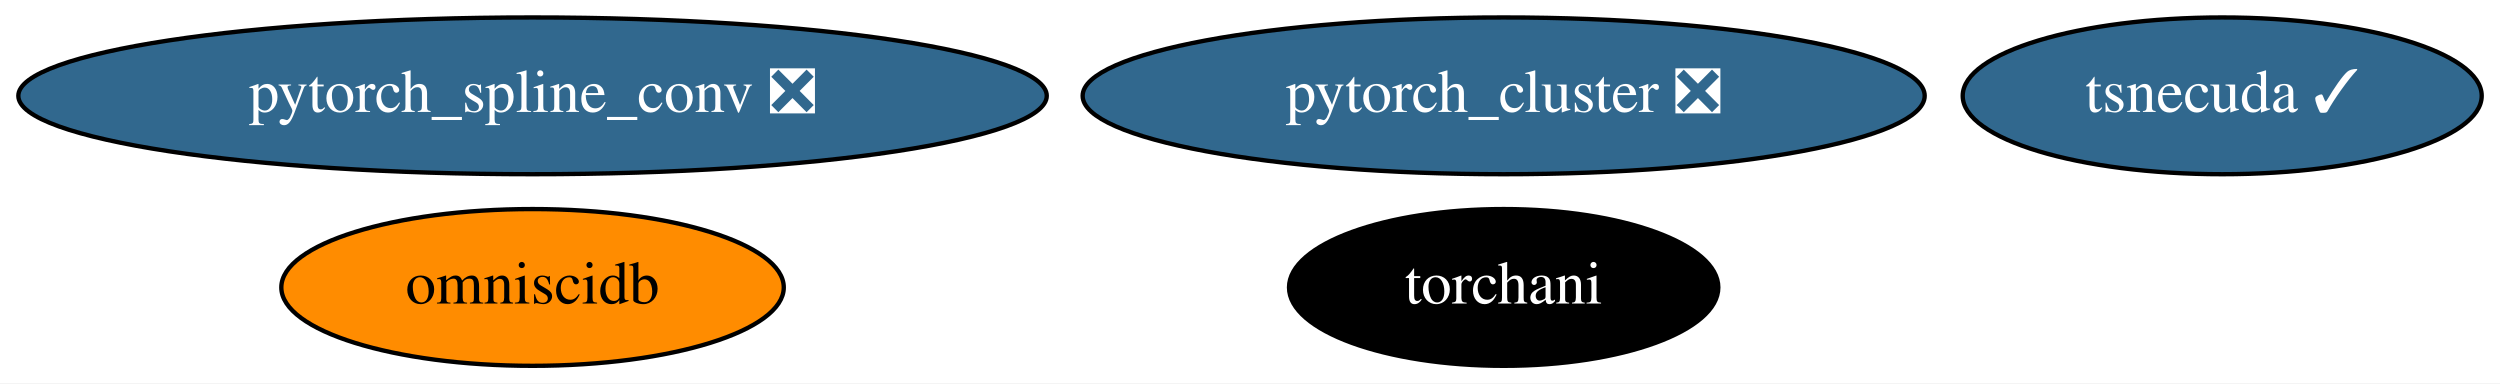
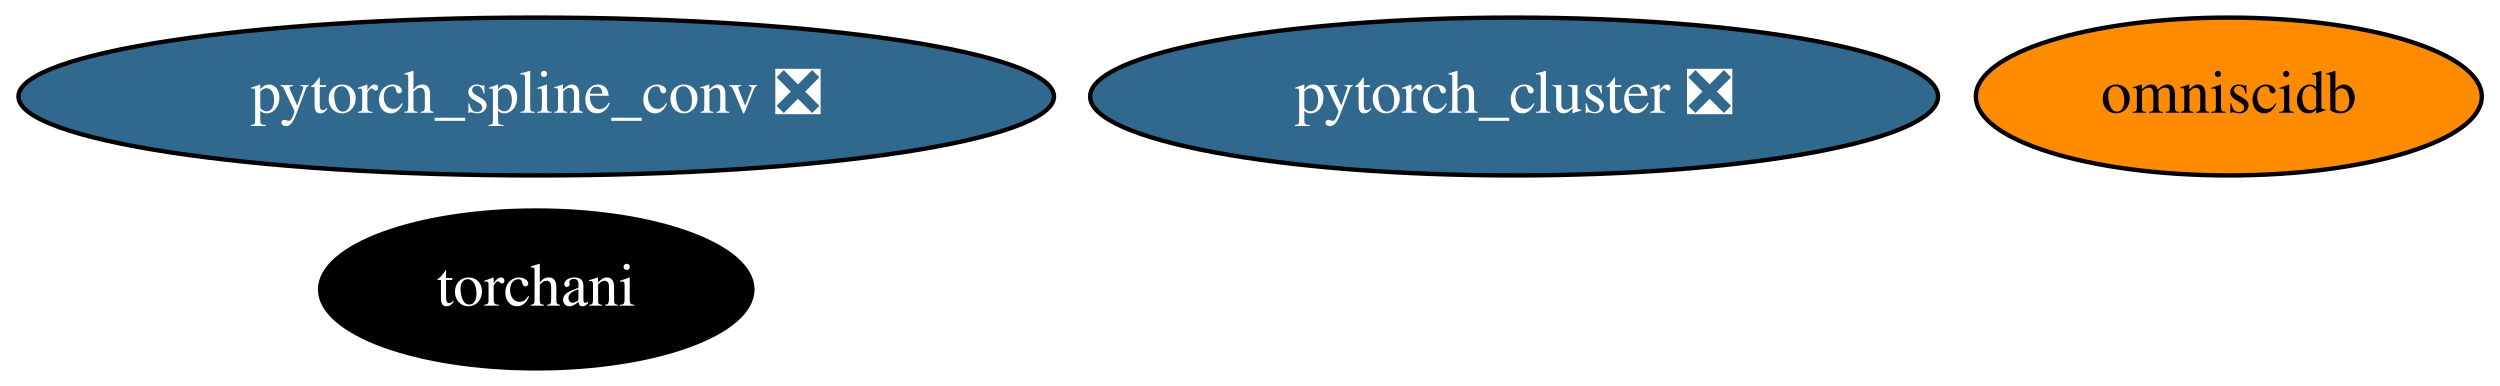
- <svg xmlns="http://www.w3.org/2000/svg" xmlns:xlink="http://www.w3.org/1999/xlink" width="574pt" height="88pt" viewBox="0.00 0.00 574.08 88.00">
+ <svg xmlns="http://www.w3.org/2000/svg" xmlns:xlink="http://www.w3.org/1999/xlink" width="570pt" height="88pt" viewBox="0.00 0.00 570.13 88.00">
  <g id="graph0" class="graph" transform="scale(1 1) rotate(0) translate(4 84)">
-     <polygon fill="white" stroke="transparent" points="-4,4 -4,-84 570.08,-84 570.08,4 -4,4" />
+     <polygon fill="white" stroke="transparent" points="-4,4 -4,-84 566.13,-84 566.13,4 -4,4" />
    <g id="node1" class="node">
      <g id="a_node1">
        <a xlink:href="https://github.com/conda-forge/pytorch_cluster-feedstock/pull/19" xlink:title="pytorch_cluster ❎">
          <ellipse fill="#31688e" stroke="black" cx="341.29" cy="-62" rx="96.68" ry="18" />
          <text text-anchor="middle" x="341.29" y="-58.3" font-family="Times,serif" font-size="14.00" fill="white">pytorch_cluster ❎</text>
        </a>
      </g>
    </g>
    <g id="node2" class="node">
      <g id="a_node2">
        <a xlink:href="https://github.com/conda-forge/pytorch_spline_conv-feedstock/pull/13" xlink:title="pytorch_spline_conv ❎">
          <ellipse fill="#31688e" stroke="black" cx="118.29" cy="-62" rx="118.08" ry="18" />
          <text text-anchor="middle" x="118.29" y="-58.3" font-family="Times,serif" font-size="14.00" fill="white">pytorch_spline_conv ❎</text>
        </a>
      </g>
    </g>
    <g id="node3" class="node">
      <g id="a_node3">
        <a xlink:href="https://github.com/conda-forge/omniscidb-feedstock" xlink:title="omniscidb">
-           <ellipse fill="#ff8c00" stroke="black" cx="118.29" cy="-18" rx="57.69" ry="18" />
-           <text text-anchor="middle" x="118.29" y="-14.3" font-family="Times,serif" font-size="14.00">omniscidb</text>
+           <ellipse fill="#ff8c00" stroke="black" cx="504.29" cy="-62" rx="57.69" ry="18" />
+           <text text-anchor="middle" x="504.29" y="-58.3" font-family="Times,serif" font-size="14.00">omniscidb</text>
        </a>
      </g>
    </g>
    <g id="node4" class="node">
      <g id="a_node4">
        <a xlink:href="https://github.com/conda-forge/torchani-feedstock" xlink:title="torchani">
-           <ellipse fill="#000000" stroke="black" cx="341.29" cy="-18" rx="49.29" ry="18" />
-           <text text-anchor="middle" x="341.29" y="-14.3" font-family="Times,serif" font-size="14.00" fill="white">torchani</text>
-         </a>
-       </g>
-     </g>
-     <g id="node5" class="node">
-       <g id="a_node5">
-         <a xlink:href="https://github.com/conda-forge/tsnecuda-feedstock/pull/3" xlink:title="tsnecuda ✓">
-           <ellipse fill="#31688e" stroke="black" cx="506.29" cy="-62" rx="59.59" ry="18" />
-           <text text-anchor="middle" x="506.29" y="-58.3" font-family="Times,serif" font-size="14.00" fill="white">tsnecuda ✓</text>
+           <ellipse fill="#000000" stroke="black" cx="118.29" cy="-18" rx="49.29" ry="18" />
+           <text text-anchor="middle" x="118.29" y="-14.3" font-family="Times,serif" font-size="14.00" fill="white">torchani</text>
        </a>
      </g>
    </g>
  </g>
</svg>
